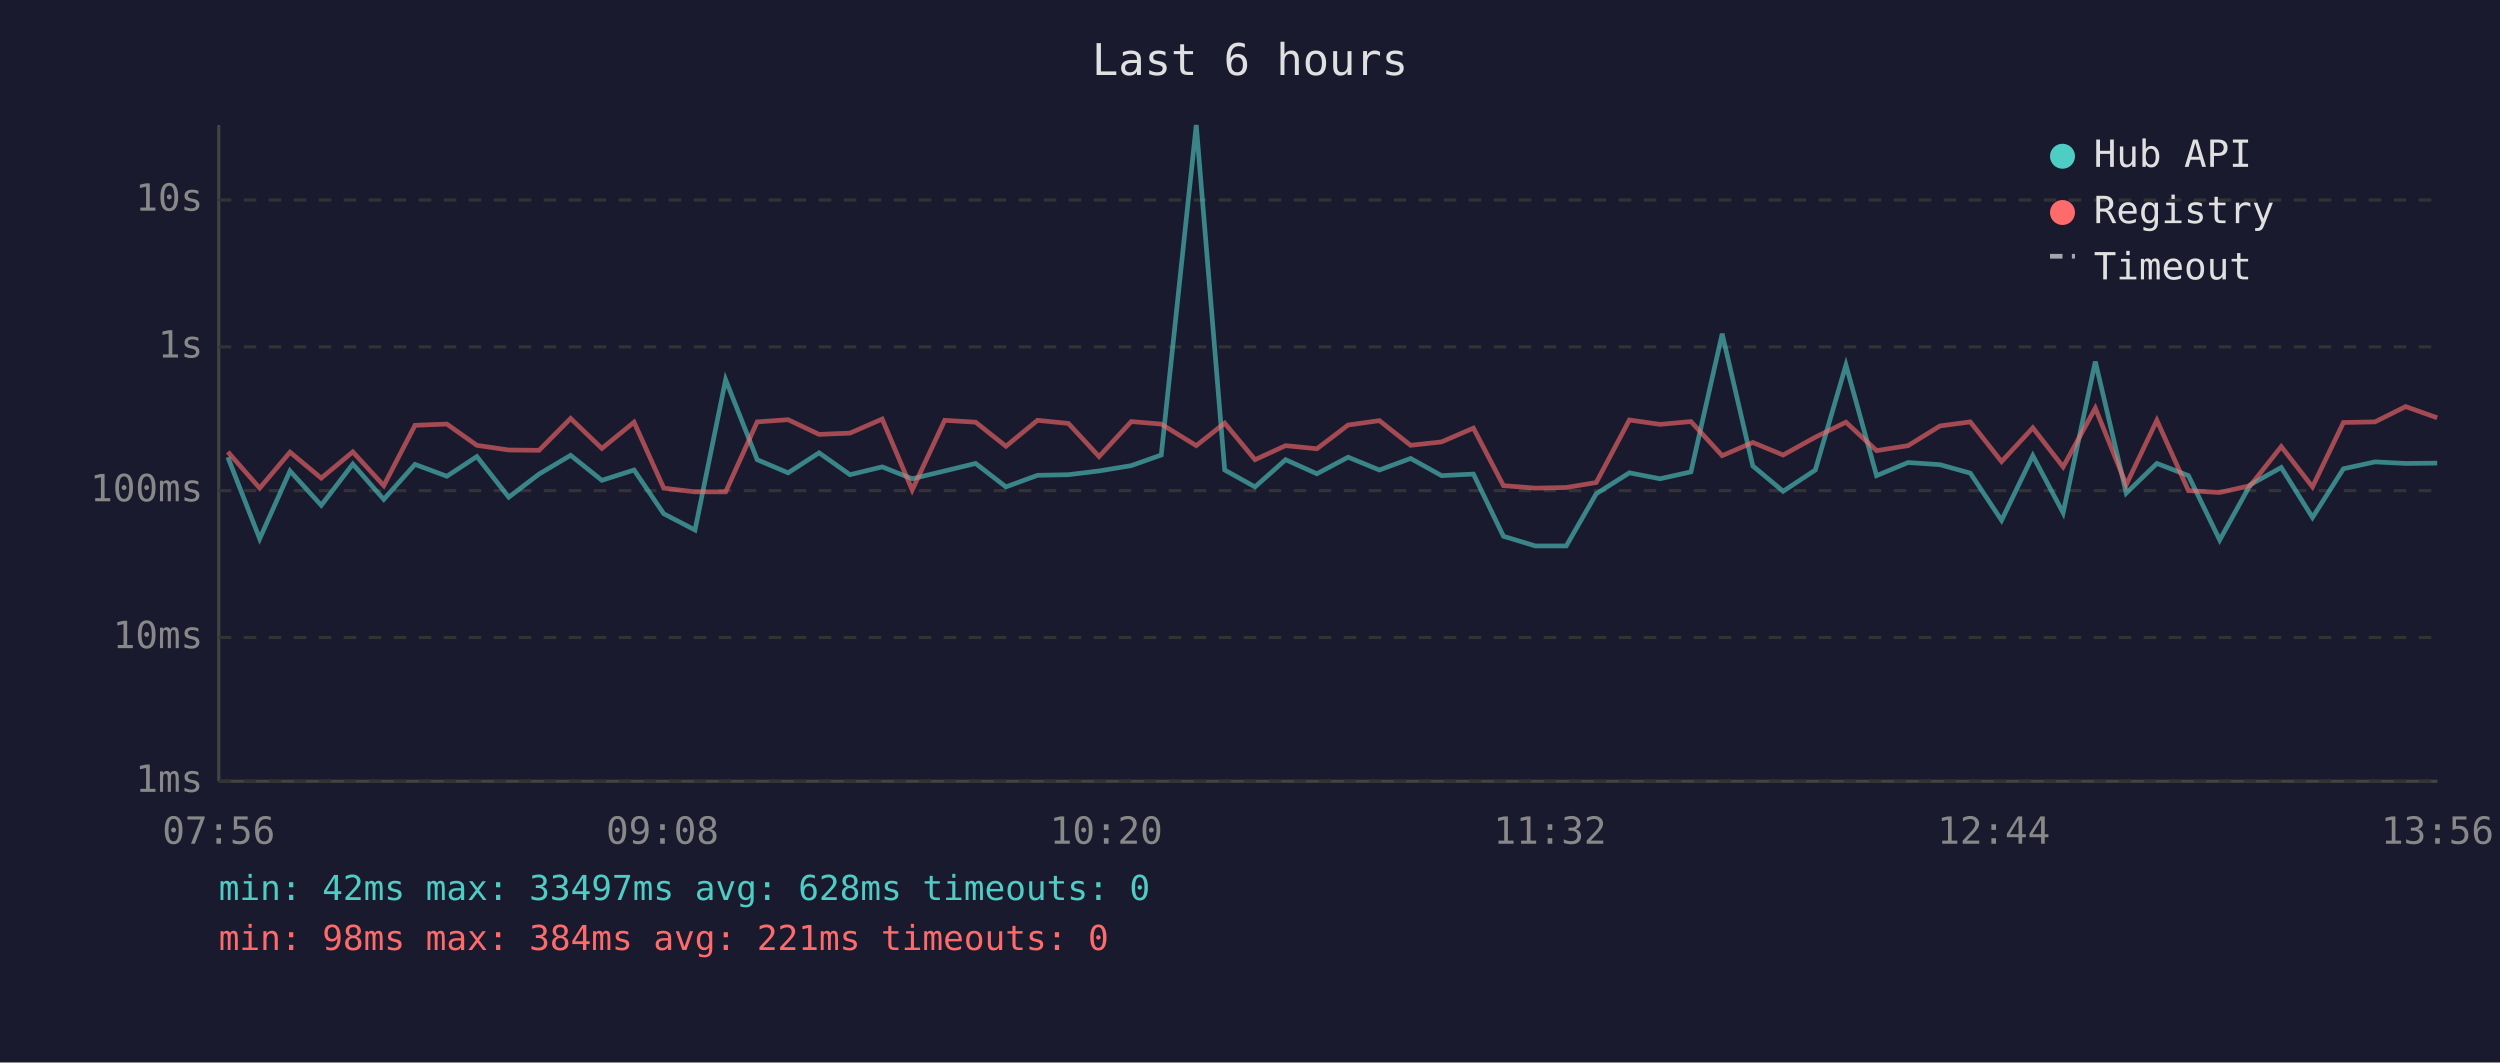
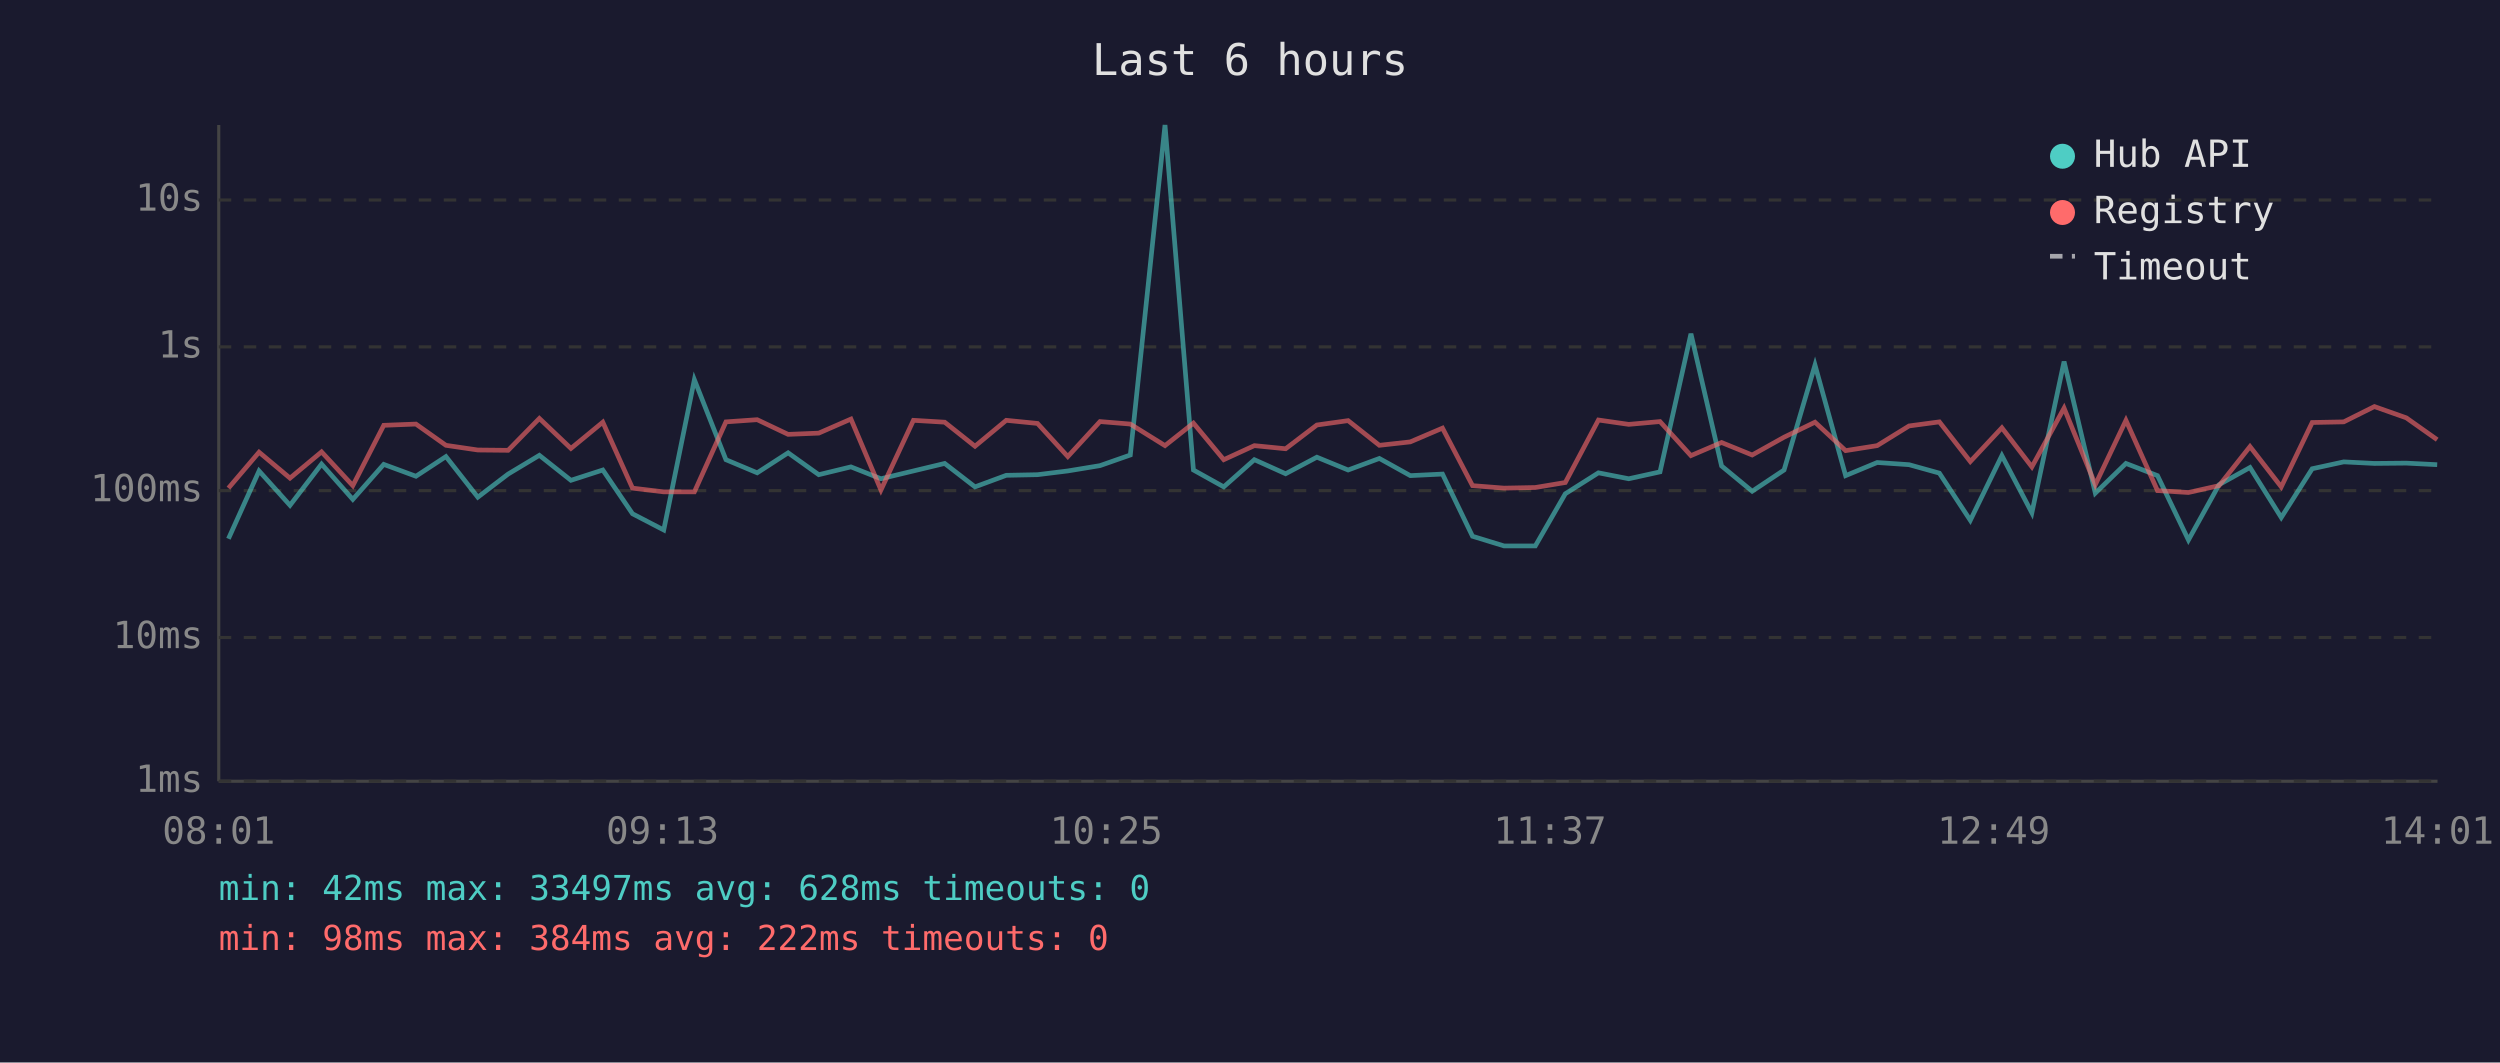
<svg xmlns="http://www.w3.org/2000/svg" viewBox="0 0 800 340" font-family="monospace" font-size="12">
  <rect width="800" height="340" fill="#1a1a2e" />
  <text x="400" y="24" fill="#e0e0e0" font-size="14" text-anchor="middle">Last 6 hours</text>
  <line x1="70" y1="40" x2="70" y2="250" stroke="#444" stroke-width="1" />
  <line x1="70" y1="250" x2="780" y2="250" stroke="#444" stroke-width="1" />
  <line x1="70" y1="250" x2="780" y2="250" stroke="#333" stroke-width="1" stroke-dasharray="4" />
  <text x="65" y="250" fill="#888" text-anchor="end" dominant-baseline="middle">1ms</text>
  <line x1="70" y1="204" x2="780" y2="204" stroke="#333" stroke-width="1" stroke-dasharray="4" />
  <text x="65" y="204" fill="#888" text-anchor="end" dominant-baseline="middle">10ms</text>
  <line x1="70" y1="157" x2="780" y2="157" stroke="#333" stroke-width="1" stroke-dasharray="4" />
  <text x="65" y="157" fill="#888" text-anchor="end" dominant-baseline="middle">100ms</text>
  <line x1="70" y1="111" x2="780" y2="111" stroke="#333" stroke-width="1" stroke-dasharray="4" />
  <text x="65" y="111" fill="#888" text-anchor="end" dominant-baseline="middle">1s</text>
  <line x1="70" y1="64" x2="780" y2="64" stroke="#333" stroke-width="1" stroke-dasharray="4" />
  <text x="65" y="64" fill="#888" text-anchor="end" dominant-baseline="middle">10s</text>
-   <text x="70" y="270" fill="#888" text-anchor="middle">07:56</text>
-   <text x="212" y="270" fill="#888" text-anchor="middle">09:08</text>
-   <text x="354" y="270" fill="#888" text-anchor="middle">10:20</text>
-   <text x="496" y="270" fill="#888" text-anchor="middle">11:32</text>
-   <text x="638" y="270" fill="#888" text-anchor="middle">12:44</text>
-   <text x="780" y="270" fill="#888" text-anchor="middle">13:56</text>
-   <polyline points="72.9,146.3 83.1,172.4 92.8,150.7 102.8,161.7 112.9,148.5 122.8,159.8 132.8,148.6 143.0,152.4 152.6,146.1 162.8,159.1 172.5,151.7 182.6,145.7 192.6,153.7 202.9,150.4 212.4,164.4 222.4,169.6 232.2,121.5 242.3,147.1 252.2,151.3 262.1,144.9 272.0,151.9 282.3,149.4 291.9,153.2 302.3,150.7 312.2,148.3 321.9,155.8 332.0,152.1 341.9,151.9 351.7,150.7 362.0,149.0 371.6,145.6 382.8,40.0 391.9,150.4 401.6,155.8 411.4,147.1 421.4,151.6 431.4,146.3 441.4,150.4 451.4,146.7 461.3,152.2 471.5,151.7 481.1,171.6 491.3,174.7 501.2,174.7 510.8,158.0 521.4,151.3 531.2,153.2 541.1,151.0 551.1,106.8 560.9,149.1 570.6,157.2 580.9,150.4 590.7,116.8 600.5,152.2 610.6,148.0 620.8,148.7 630.5,151.4 640.5,166.5 650.5,145.8 660.2,164.1 670.5,115.7 680.4,157.8 690.2,148.3 700.3,152.2 710.3,172.8 720.1,155.1 730.0,149.6 740.0,165.6 749.9,150.0 760.0,147.8 769.8,148.3 779.9,148.2" fill="none" stroke="#4ecdc4" stroke-width="1.5" opacity="0.6" />
-   <polyline points="72.9,144.6 83.1,156.2 92.8,144.7 102.8,153.0 112.9,144.6 122.8,155.4 132.8,136.1 143.0,135.7 152.6,142.5 162.8,144.0 172.5,144.1 182.6,133.9 192.6,143.5 202.9,135.1 212.4,156.2 222.4,157.4 232.2,157.4 242.3,135.0 252.2,134.3 262.1,139.0 272.0,138.6 282.3,134.1 291.9,156.8 302.3,134.5 312.2,135.1 321.9,142.8 332.0,134.5 341.9,135.5 351.7,146.1 362.0,134.9 371.6,135.7 382.8,142.6 391.9,135.4 401.6,147.1 411.4,142.6 421.4,143.6 431.4,136.0 441.4,134.6 451.4,142.5 461.3,141.4 471.5,137.0 481.1,155.4 491.3,156.2 501.2,156.0 510.8,154.4 521.4,134.4 531.2,135.8 541.1,134.9 551.1,145.8 560.9,141.6 570.6,145.6 580.9,139.9 590.7,135.1 600.5,144.2 610.6,142.6 620.8,136.3 630.5,135.0 640.5,147.7 650.5,136.9 660.2,149.4 670.5,130.6 680.4,155.1 690.2,134.5 700.3,157.0 710.3,157.6 720.1,155.4 730.0,142.9 740.0,155.8 749.9,135.2 760.0,135.0 769.8,130.1 779.9,133.7" fill="none" stroke="#ff6b6b" stroke-width="1.5" opacity="0.6" />
+   <text x="70" y="270" fill="#888" text-anchor="middle">08:01</text>
+   <text x="212" y="270" fill="#888" text-anchor="middle">09:13</text>
+   <text x="354" y="270" fill="#888" text-anchor="middle">10:25</text>
+   <text x="496" y="270" fill="#888" text-anchor="middle">11:37</text>
+   <text x="638" y="270" fill="#888" text-anchor="middle">12:49</text>
+   <text x="780" y="270" fill="#888" text-anchor="middle">14:01</text>
+   <polyline points="73.1,172.4 82.9,150.7 92.8,161.7 102.9,148.5 112.9,159.8 122.8,148.6 133.1,152.4 142.7,146.1 152.9,159.1 162.6,151.7 172.6,145.7 182.7,153.7 192.9,150.4 202.4,164.4 212.4,169.6 222.2,121.5 232.3,147.1 242.3,151.3 252.2,144.9 262.0,151.9 272.3,149.4 281.9,153.2 292.3,150.7 302.3,148.3 312.0,155.8 322.0,152.1 332.0,151.9 341.7,150.7 352.0,149.0 361.7,145.6 372.8,40.0 381.9,150.4 391.6,155.8 401.4,147.1 411.4,151.6 421.4,146.3 431.4,150.4 441.4,146.7 451.3,152.2 461.6,151.7 471.2,171.6 481.3,174.7 491.3,174.7 500.9,158.0 511.5,151.3 521.2,153.2 531.2,151.0 541.1,106.8 550.9,149.1 560.7,157.2 570.9,150.4 580.8,116.8 590.6,152.2 600.7,148.0 610.9,148.7 620.6,151.4 630.5,166.5 640.6,145.8 650.2,164.1 660.5,115.7 670.5,157.8 680.3,148.3 690.4,152.2 700.3,172.8 710.1,155.1 720.0,149.6 730.0,165.6 739.9,150.0 750.0,147.8 759.8,148.3 770.0,148.2 779.9,148.7" fill="none" stroke="#4ecdc4" stroke-width="1.5" opacity="0.6" />
+   <polyline points="73.1,156.2 82.9,144.7 92.8,153.0 102.9,144.6 112.9,155.4 122.8,136.1 133.1,135.7 142.7,142.5 152.9,144.0 162.6,144.1 172.6,133.9 182.7,143.5 192.9,135.1 202.4,156.2 212.4,157.4 222.2,157.4 232.3,135.0 242.3,134.3 252.2,139.0 262.0,138.6 272.3,134.1 281.9,156.8 292.3,134.5 302.3,135.1 312.0,142.8 322.0,134.5 332.0,135.5 341.7,146.1 352.0,134.9 361.7,135.7 372.8,142.6 381.9,135.4 391.6,147.1 401.4,142.6 411.4,143.6 421.4,136.0 431.4,134.6 441.4,142.5 451.3,141.4 461.6,137.0 471.2,155.4 481.3,156.2 491.3,156.0 500.9,154.4 511.5,134.4 521.2,135.8 531.2,134.9 541.1,145.8 550.9,141.6 560.7,145.6 570.9,139.9 580.8,135.1 590.6,144.2 600.7,142.6 610.9,136.3 620.6,135.0 630.5,147.7 640.6,136.9 650.2,149.4 660.5,130.6 670.5,155.1 680.3,134.5 690.4,157.0 700.3,157.6 710.1,155.4 720.0,142.9 730.0,155.8 739.9,135.2 750.0,135.0 759.8,130.1 770.0,133.7 779.9,140.7" fill="none" stroke="#ff6b6b" stroke-width="1.5" opacity="0.6" />
  <circle cx="660" cy="50" r="4" fill="#4ecdc4" />
  <text x="670" y="50" fill="#e0e0e0" dominant-baseline="middle">Hub API</text>
  <circle cx="660" cy="68" r="4" fill="#ff6b6b" />
  <text x="670" y="68" fill="#e0e0e0" dominant-baseline="middle">Registry</text>
  <line x1="656" y1="82" x2="664" y2="82" stroke="#e0e0e0" stroke-width="1.5" stroke-dasharray="4,3" opacity="0.7" />
  <text x="670" y="86" fill="#e0e0e0" dominant-baseline="middle">Timeout</text>
  <text x="70" y="288" fill="#4ecdc4" font-size="11">min: 42ms  max: 33497ms  avg: 628ms  timeouts: 0</text>
-   <text x="70" y="304" fill="#ff6b6b" font-size="11">min: 98ms  max: 384ms  avg: 221ms  timeouts: 0</text>
+   <text x="70" y="304" fill="#ff6b6b" font-size="11">min: 98ms  max: 384ms  avg: 222ms  timeouts: 0</text>
</svg>
